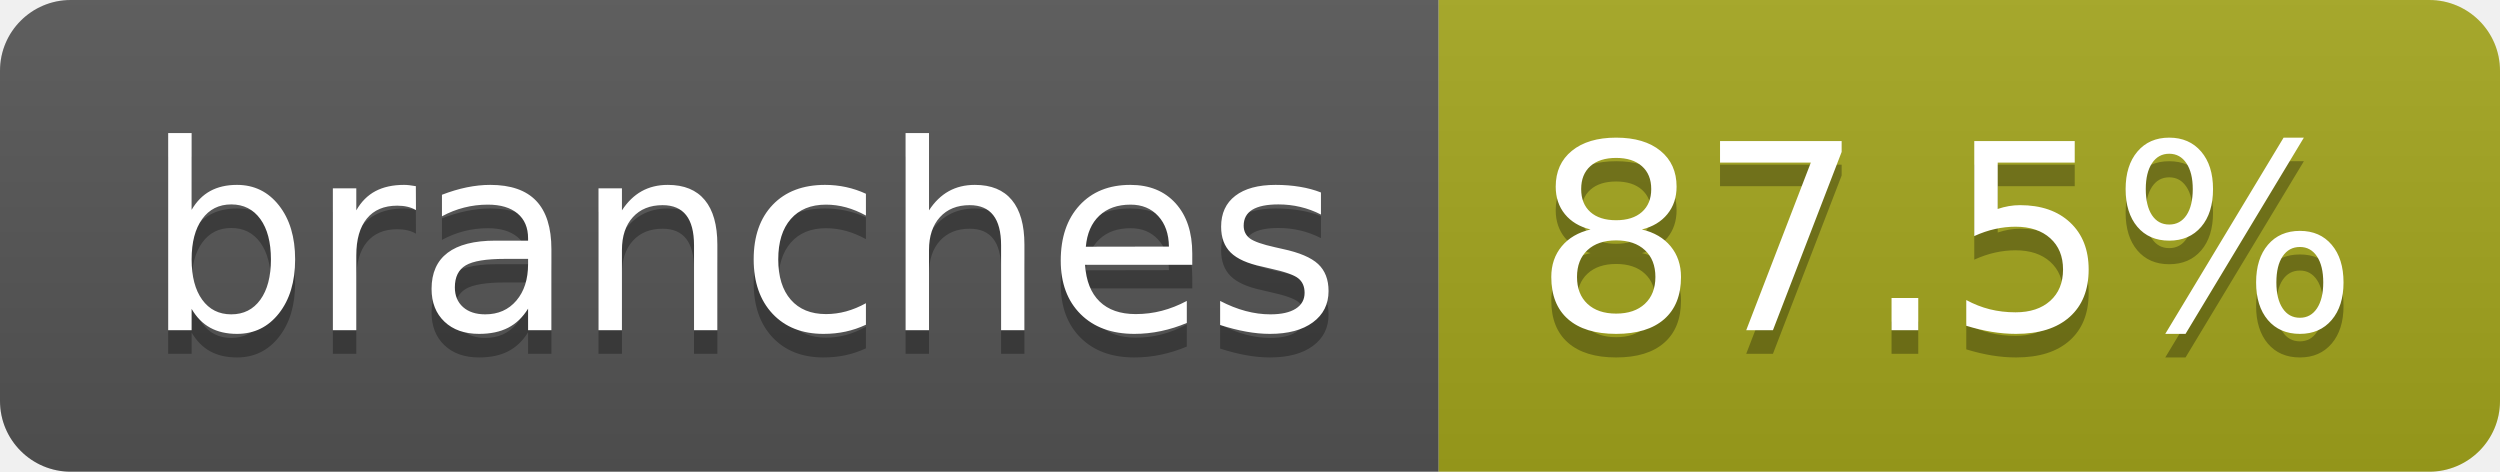
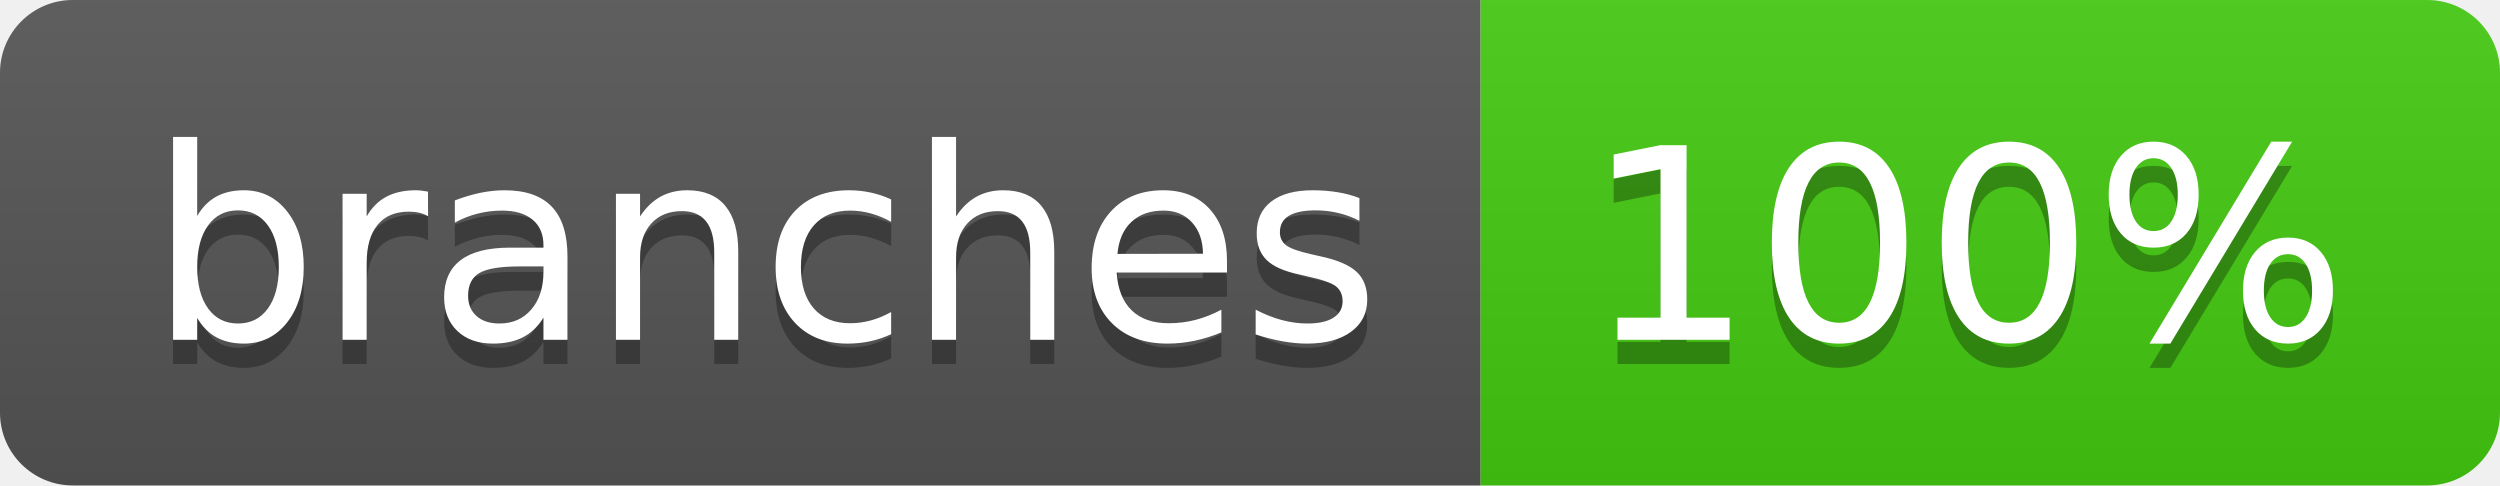
- <svg xmlns="http://www.w3.org/2000/svg" width="106" height="20" role="img" aria-label="branches: 87.5%">
+ <svg xmlns="http://www.w3.org/2000/svg" width="103" height="20" role="img" aria-label="branches: 100%">
  <linearGradient id="s" x2="0" y2="100%">
    <stop offset="0" stop-color="#bbb" stop-opacity=".1" />
    <stop offset="1" stop-opacity=".1" />
  </linearGradient>
  <clipPath id="r">
-     <rect width="106" height="20" rx="3" fill="#fff" />
+     <rect width="103" height="20" rx="3" fill="#fff" />
  </clipPath>
  <g clip-path="url(#r)">
    <rect width="61" height="20" fill="#555" />
-     <rect x="61" width="45" height="20" fill="#a4a61d" />
-     <rect width="106" height="20" fill="url(#s)" />
+     <rect x="61" width="42" height="20" fill="#4c1" />
+     <rect width="103" height="20" fill="url(#s)" />
  </g>
  <g fill="#fff" text-anchor="middle" font-family="Verdana,Geneva,DejaVu Sans,sans-serif" text-rendering="geometricPrecision" font-size="110">
    <text aria-hidden="true" x="315" y="150" fill="#010101" fill-opacity=".3" transform="scale(.1)" textLength="507">branches</text>
    <text x="315" y="140" transform="scale(.1)" fill="#fff" textLength="507">branches</text>
-     <text aria-hidden="true" x="825" y="150" fill="#010101" fill-opacity=".3" transform="scale(.1)" textLength="350">87.5%</text>
-     <text x="825" y="140" transform="scale(.1)" fill="#fff" textLength="350">87.5%</text>
+     <text aria-hidden="true" x="810" y="150" fill="#010101" fill-opacity=".3" transform="scale(.1)" textLength="315">100%</text>
+     <text x="810" y="140" transform="scale(.1)" fill="#fff" textLength="315">100%</text>
  </g>
</svg>
